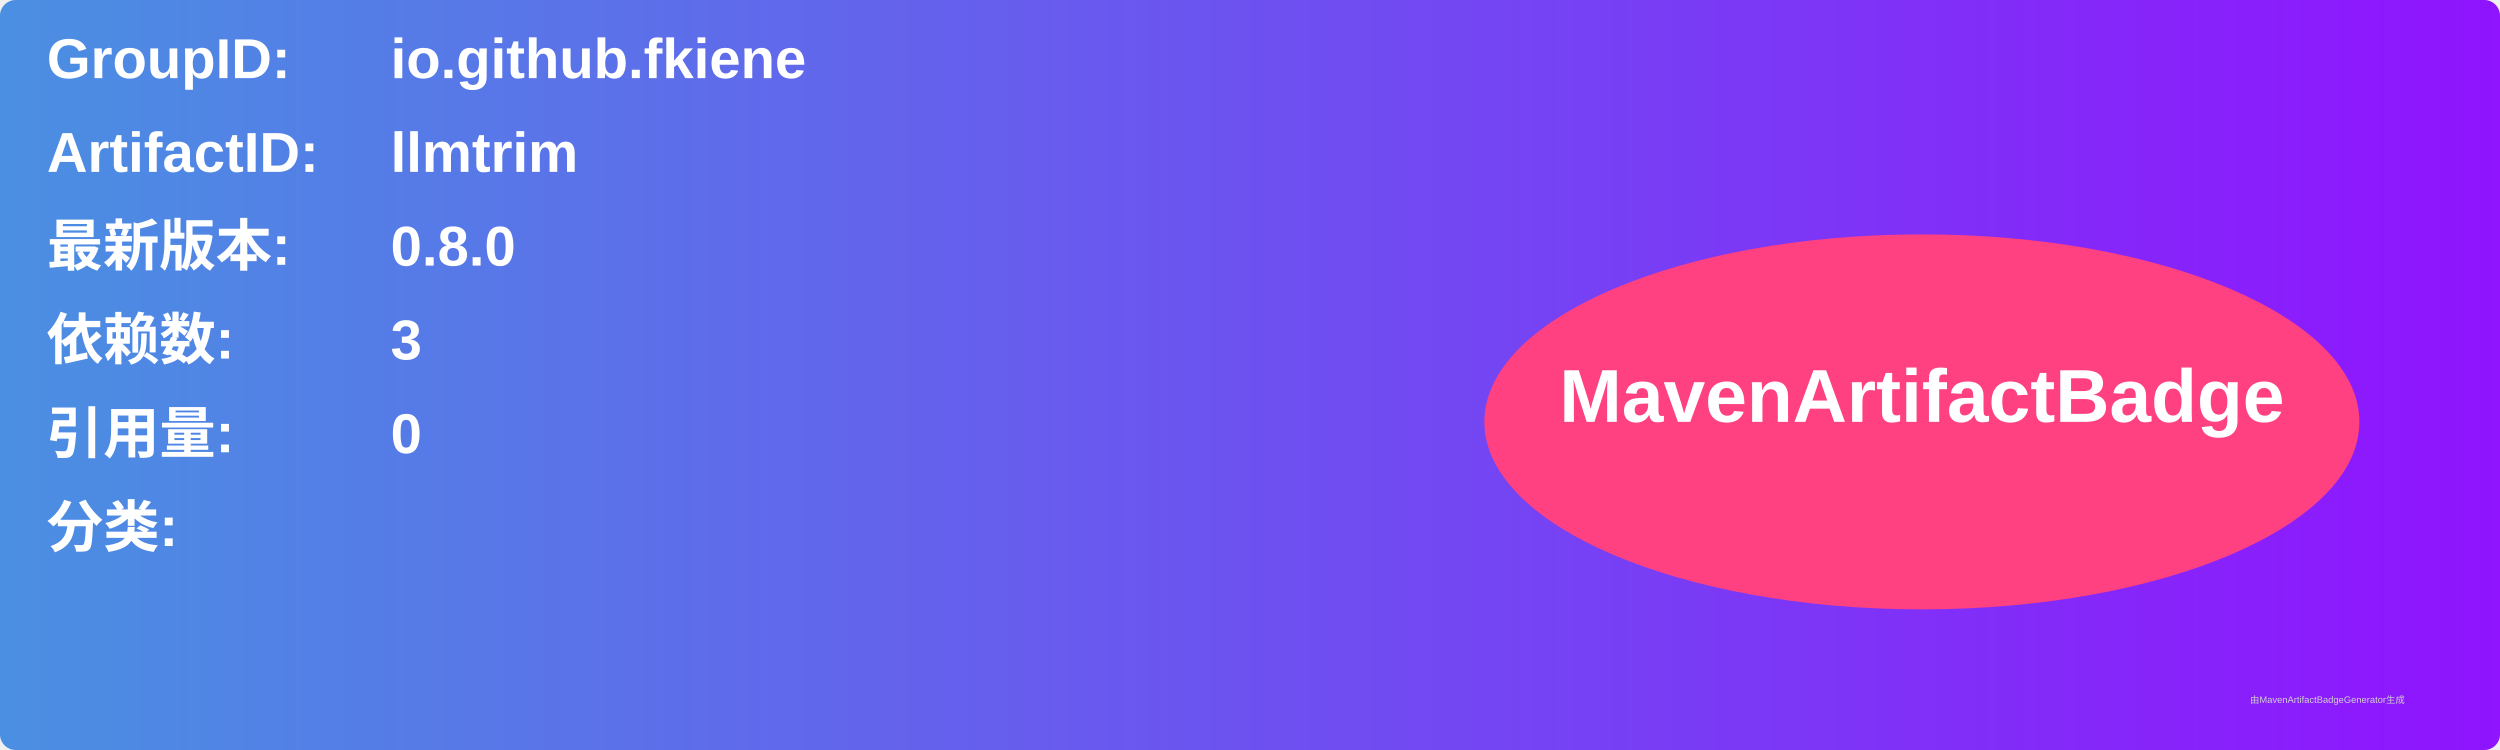
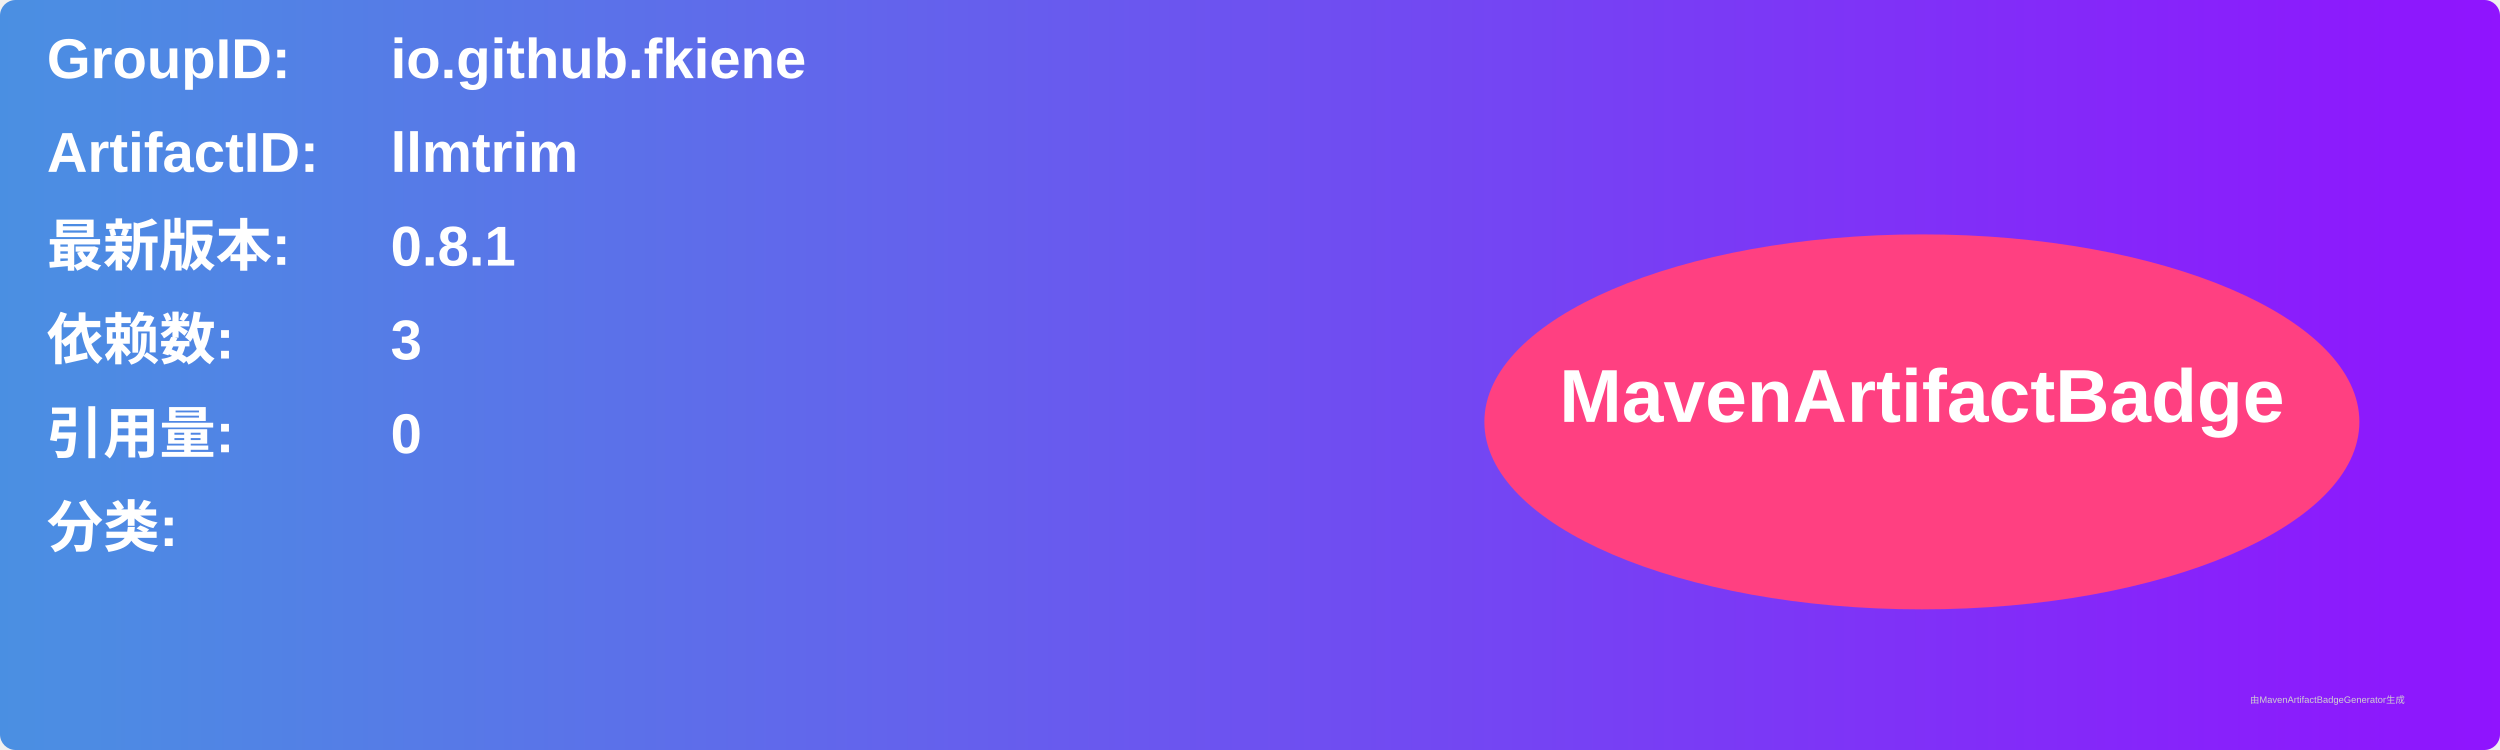
<svg xmlns="http://www.w3.org/2000/svg" width="800" height="240" viewBox="0 0 800 240">
  <linearGradient id="grad" x1="0%" y1="0%" x2="100%" y2="0%">
    <stop offset="0%" stop-color="#4a90e2" />
    <stop offset="100%" stop-color="#9013fe" />
  </linearGradient>
  <rect width="100%" height="100%" rx="5" ry="5" fill="url(#grad)" />
  <g transform="translate(15, 15)">
    <text x="0" y="10" font-family="Arial" font-size="18" fill="white" font-weight="bold" width="260">GroupID:</text>
    <text x="110" y="10" font-family="Arial" font-size="18" fill="white" font-weight="bold" width="460">io.github.fkiene</text>
    <text x="0" y="40" font-family="Arial" font-size="18" fill="white" font-weight="bold" width="260">ArtifactID:</text>
    <text x="110" y="40" font-family="Arial" font-size="18" fill="white" font-weight="bold" width="460">llmtrim</text>
    <text x="0" y="70" font-family="Arial" font-size="18" fill="white" font-weight="bold">最新版本:</text>
    <text x="110" y="70" font-family="Arial" font-size="18" fill="white" font-weight="bold">
-       <tspan font-weight="bold">0.8.0</tspan>
+       <tspan font-weight="bold">0.8.1</tspan>
    </text>
    <text x="0" y="100" font-family="Arial" font-size="18" fill="white" font-weight="bold">依赖数: </text>
    <text x="110" y="100" font-family="Arial" font-size="18" fill="white">
      <tspan font-weight="bold">3</tspan>
    </text>
    <text x="0" y="130" font-family="Arial" font-size="18" fill="white" font-weight="bold">引用量: </text>
    <text x="110" y="130" font-family="Arial" font-size="18" fill="white">
      <tspan font-weight="bold">0</tspan>
    </text>
    <text x="0" y="160" font-family="Arial" font-size="18" fill="white" font-weight="bold">分类:</text>
    <text x="10" y="190" font-family="Arial" font-size="10" fill="white">
      <tspan font-weight="bold" />
    </text>
    <ellipse cx="600" cy="120" rx="140" ry="60" fill="#ff4081" />
    <text x="600" y="120" text-anchor="middle" font-family="Arial" font-size="24" fill="white" font-weight="bold">MavenArtifactBadge</text>
  </g>
  <text x="720" y="225" font-family="Arial" font-size="3" fill="#d0d0d0">由MavenArtifactBadgeGenerator生成</text>
</svg>
